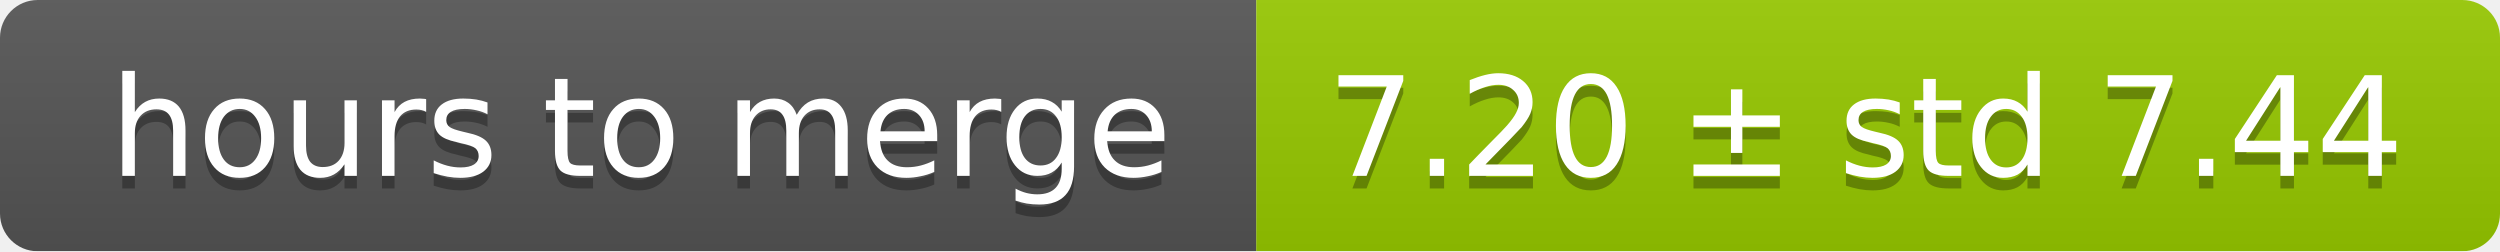
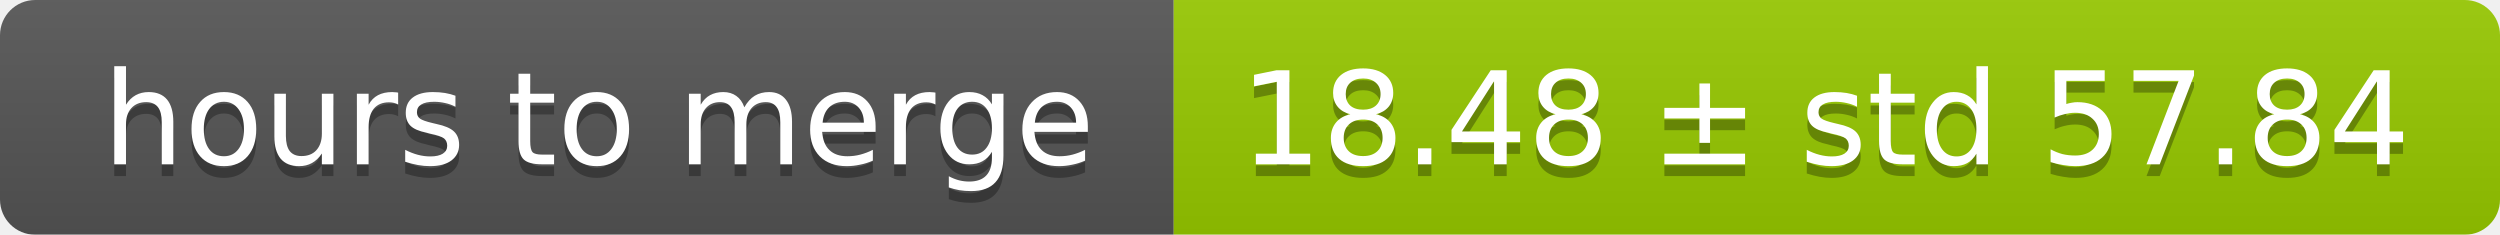
- <svg xmlns="http://www.w3.org/2000/svg" width="199" height="20">
+ <svg xmlns="http://www.w3.org/2000/svg" width="213" height="20">
  <linearGradient id="smooth" x2="0" y2="100%">
    <stop offset="0" stop-color="#bbb" stop-opacity=".1" />
    <stop offset="1" stop-opacity=".1" />
  </linearGradient>
  <mask id="round">
-     <rect width="199" height="20" rx="3" fill="#fff" />
+     <rect width="213" height="20" rx="3" fill="#fff" />
  </mask>
  <g mask="url(#round)">
    <rect width="100" height="20" fill="#555" />
-     <rect x="100" width="99" height="20" fill="#97ca00" />
-     <rect width="199" height="20" fill="url(#smooth)" />
+     <rect x="100" width="113" height="20" fill="#97ca00" />
+     <rect width="213" height="20" fill="url(#smooth)" />
  </g>
  <g fill="#fff" text-anchor="middle" font-family="DejaVu Sans,Verdana,Geneva,sans-serif" font-size="11">
    <text x="51" y="15" fill="#010101" fill-opacity=".3">hours to merge</text>
    <text x="51" y="14">hours to merge</text>
-     <text x="148.5" y="15" fill="#010101" fill-opacity=".3">7.20 ± std 7.44</text>
-     <text x="148.5" y="14">7.20 ± std 7.44</text>
+     <text x="155.5" y="15" fill="#010101" fill-opacity=".3">18.48 ± std 57.84</text>
+     <text x="155.5" y="14">18.48 ± std 57.84</text>
  </g>
</svg>
